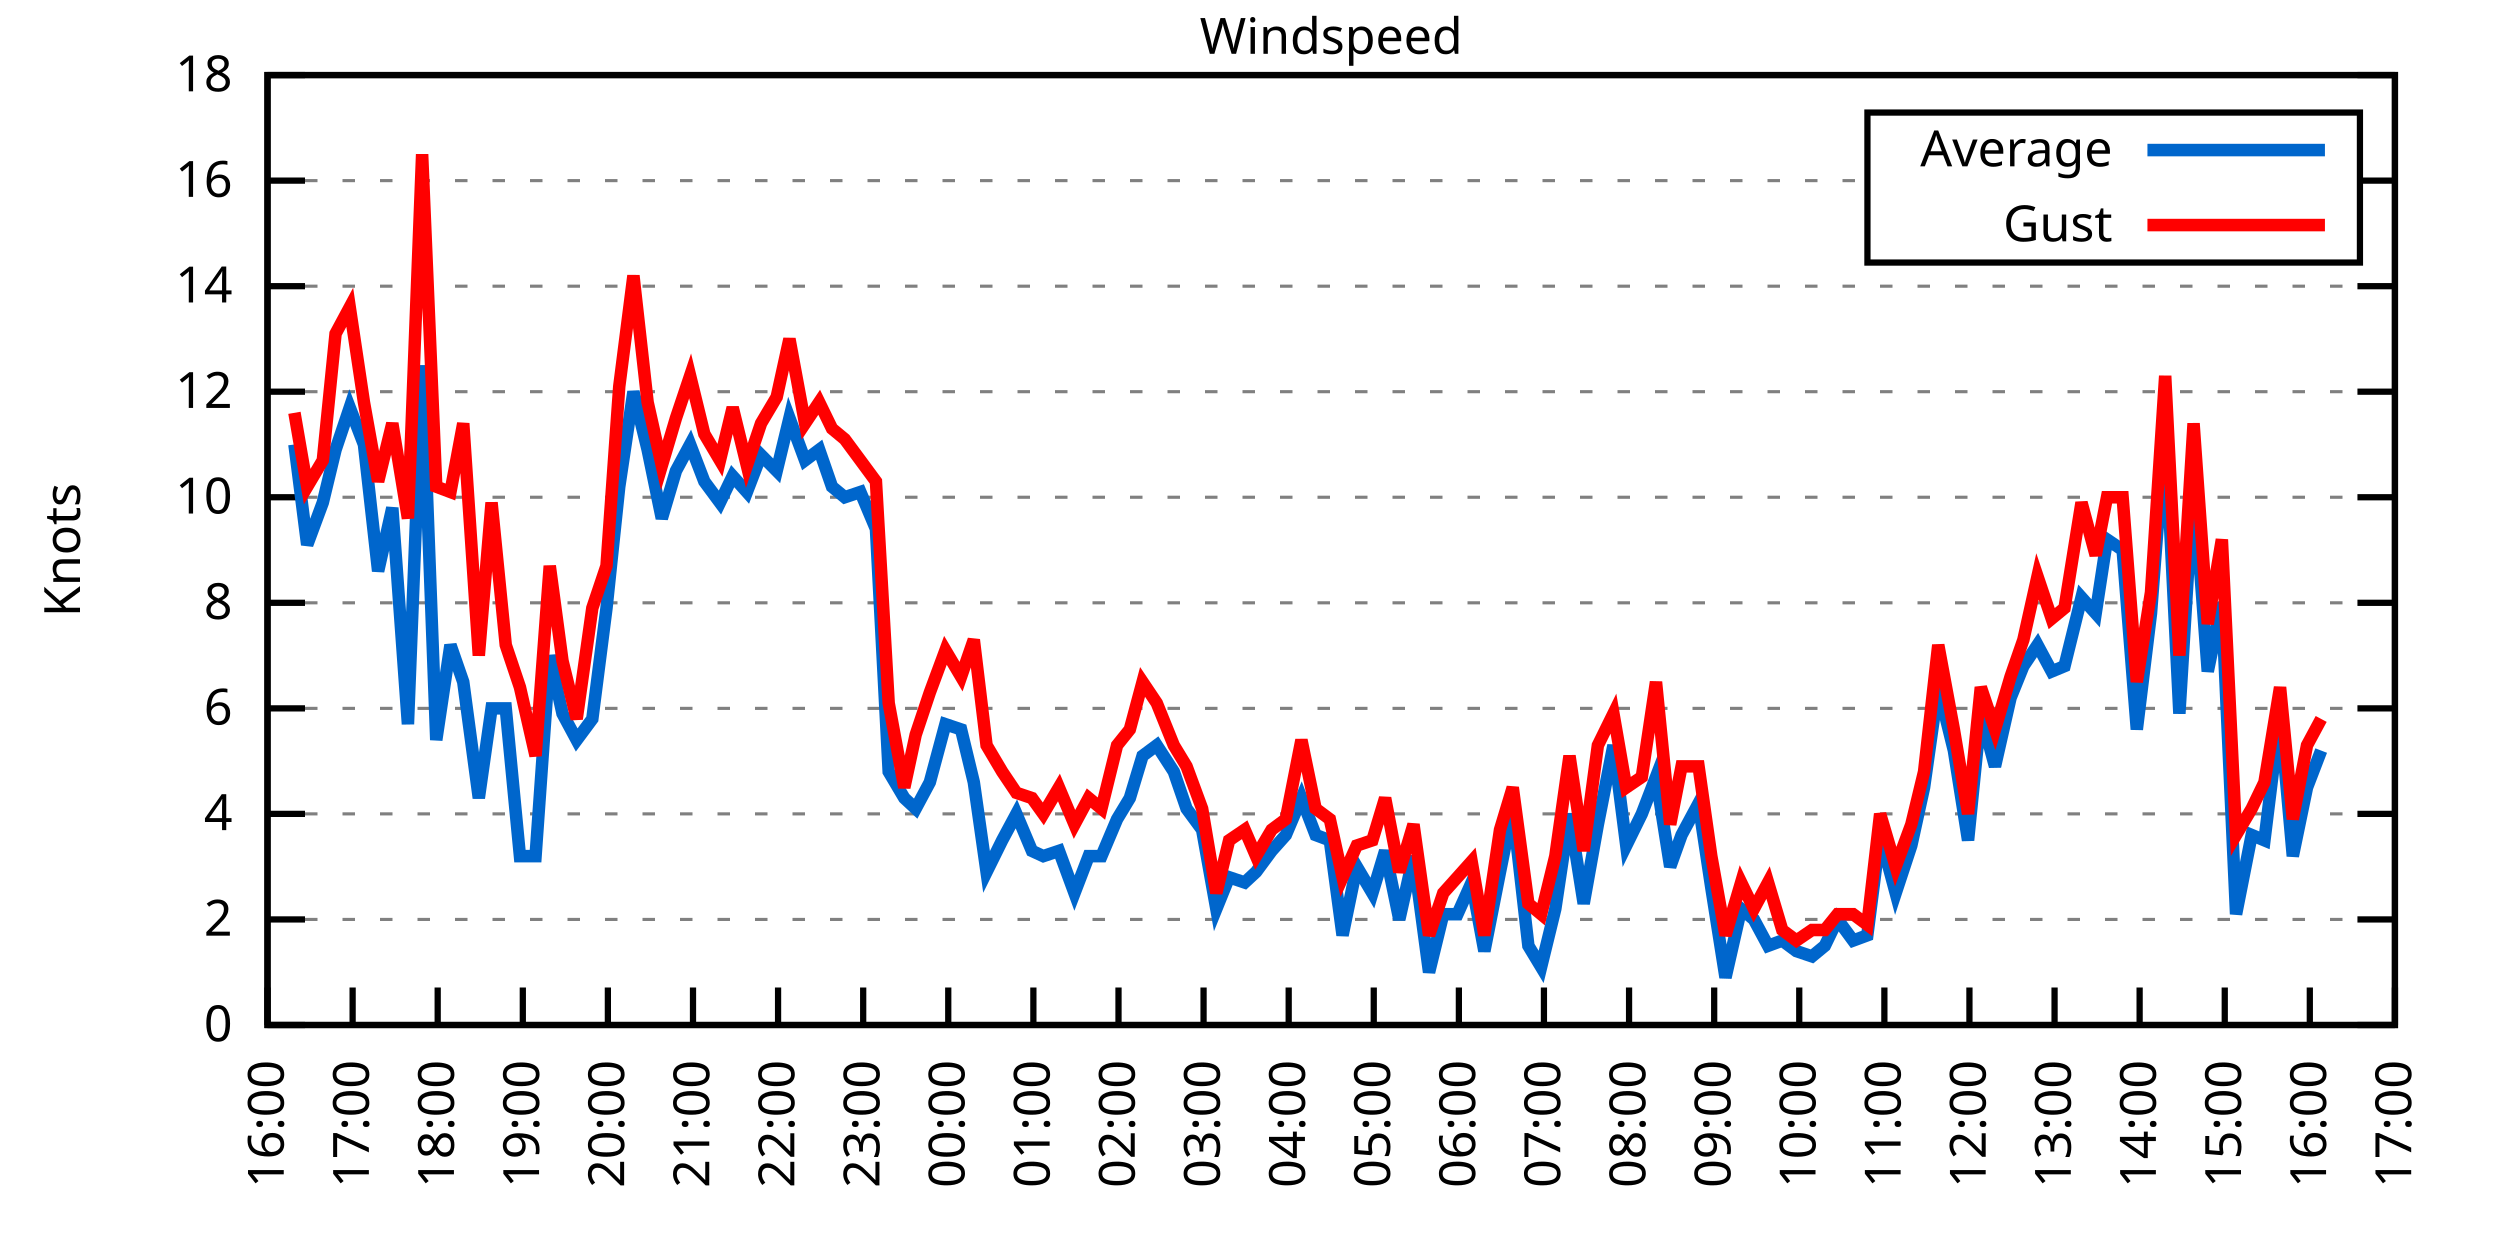
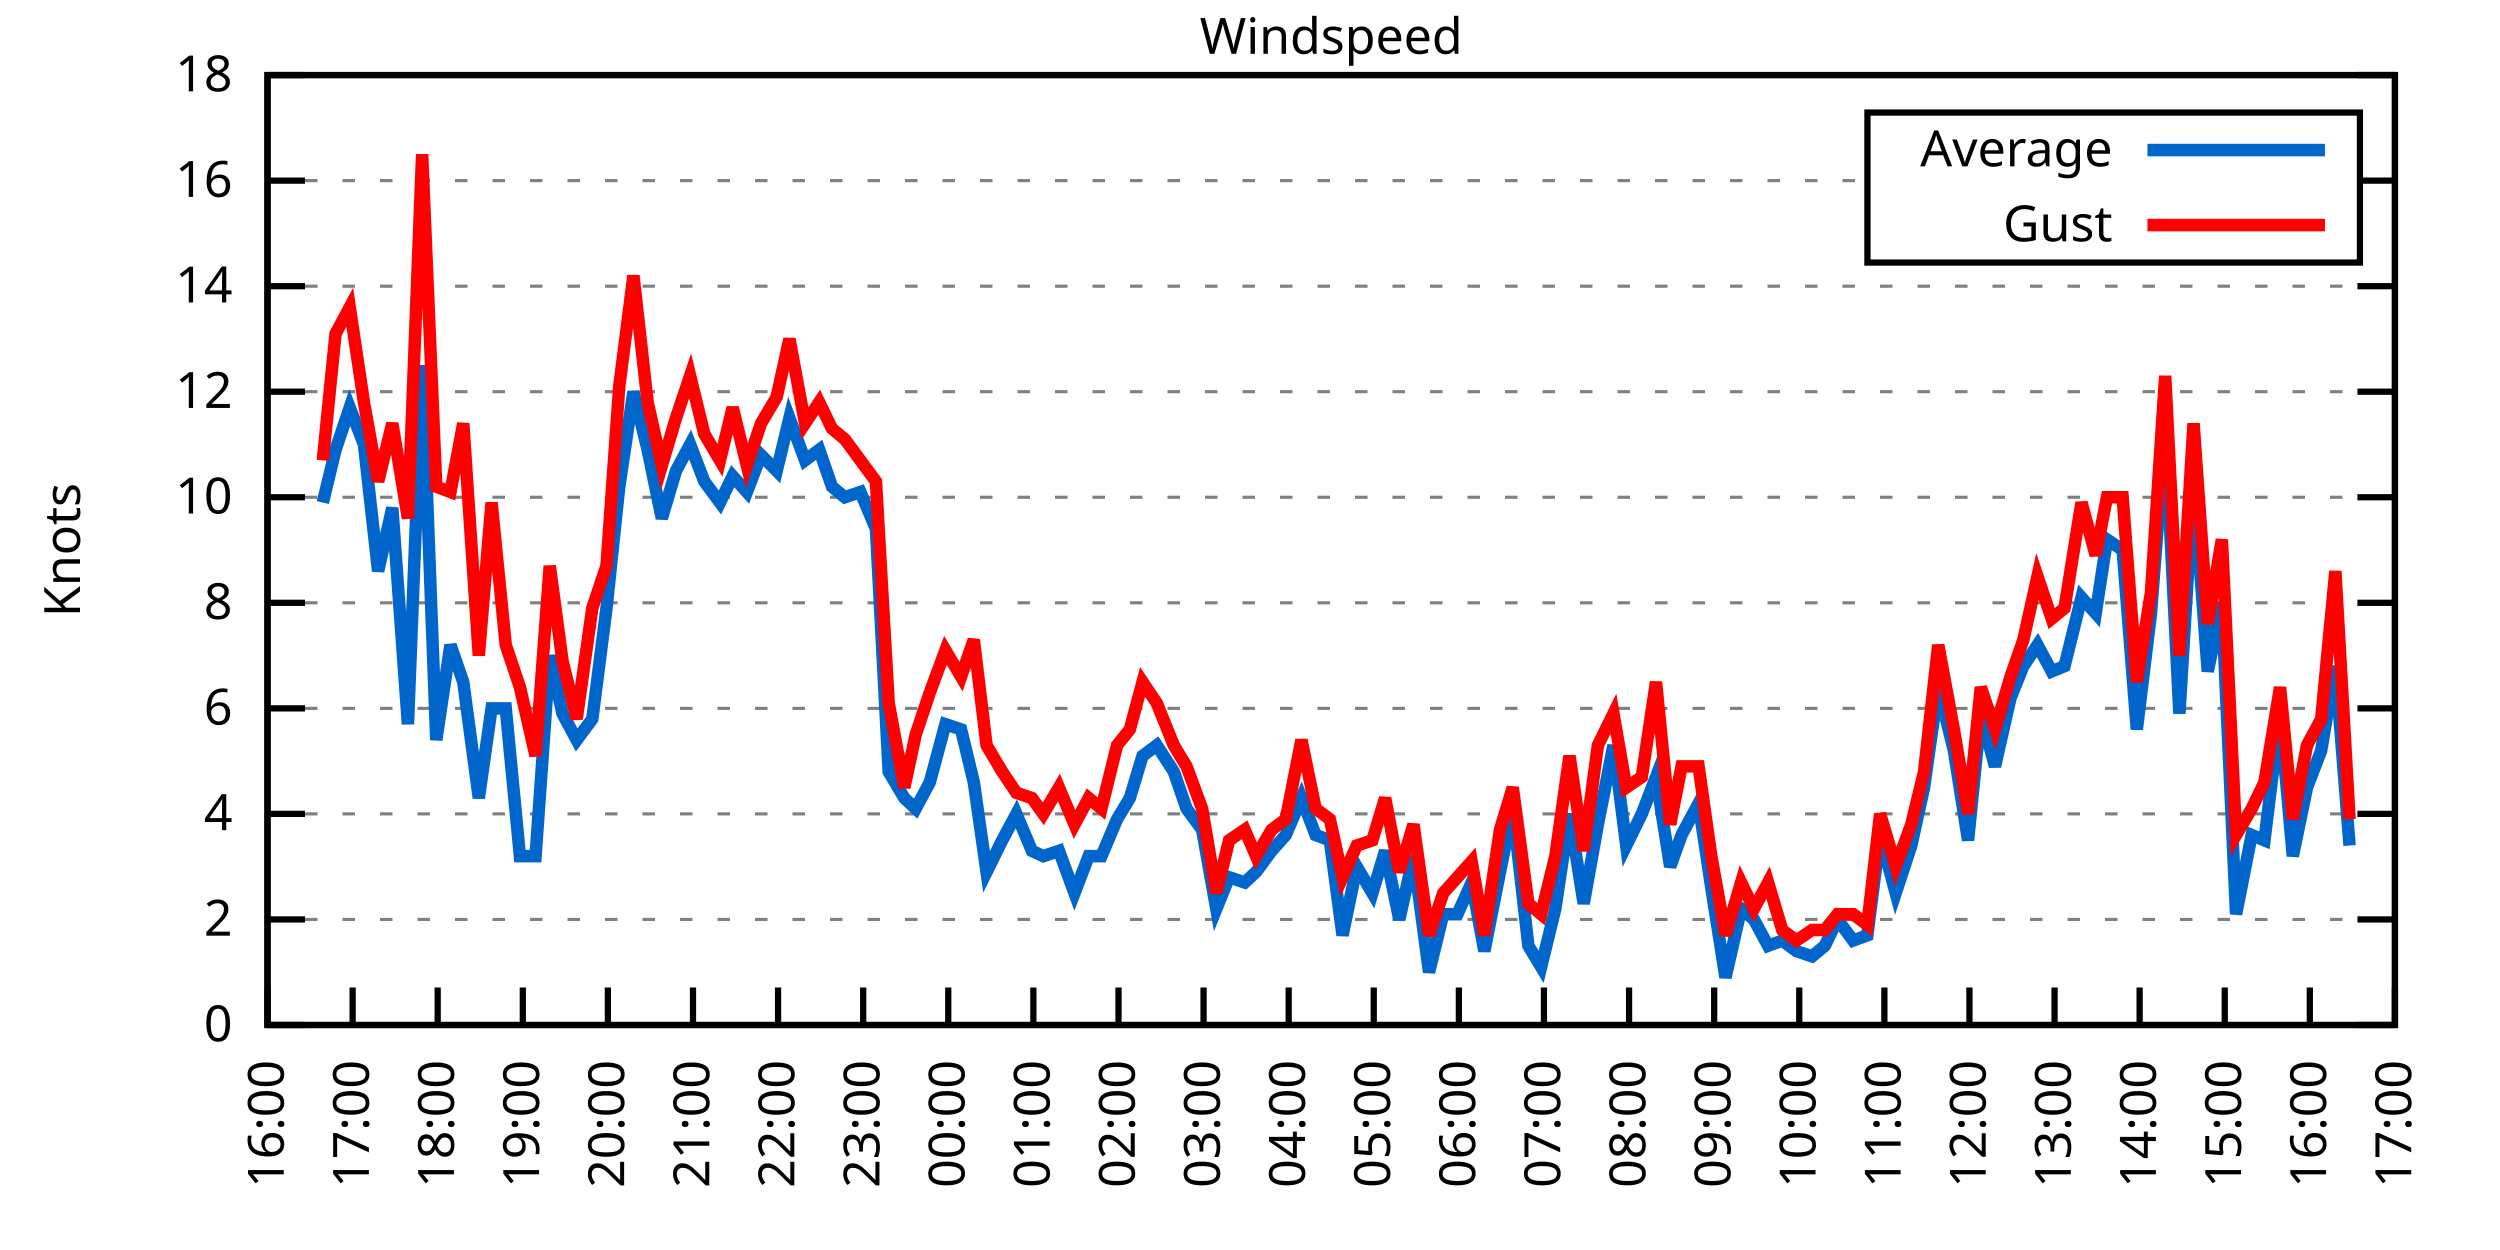
<svg xmlns="http://www.w3.org/2000/svg" xmlns:xlink="http://www.w3.org/1999/xlink" width="400" height="200" viewBox="0 0 400 200">
  <g id="gnuplot_canvas">
    <rect x="0" y="0" width="400" height="200" fill="none" />
    <defs>
      <circle id="gpDot" r="0.5" stroke-width="0.5" stroke="currentColor" />
      <path id="gpPt0" stroke-width="0.333" stroke="currentColor" d="M-1,0 h2 M0,-1 v2" />
      <path id="gpPt1" stroke-width="0.333" stroke="currentColor" d="M-1,-1 L1,1 M1,-1 L-1,1" />
      <path id="gpPt2" stroke-width="0.333" stroke="currentColor" d="M-1,0 L1,0 M0,-1 L0,1 M-1,-1 L1,1 M-1,1 L1,-1" />
      <rect id="gpPt3" stroke-width="0.333" stroke="currentColor" x="-1" y="-1" width="2" height="2" />
      <rect id="gpPt4" stroke-width="0.333" stroke="currentColor" fill="currentColor" x="-1" y="-1" width="2" height="2" />
      <circle id="gpPt5" stroke-width="0.333" stroke="currentColor" cx="0" cy="0" r="1" />
      <use xlink:href="#gpPt5" id="gpPt6" fill="currentColor" stroke="none" />
      <path id="gpPt7" stroke-width="0.333" stroke="currentColor" d="M0,-1.33 L-1.33,0.67 L1.33,0.67 z" />
      <use xlink:href="#gpPt7" id="gpPt8" fill="currentColor" stroke="none" />
      <use xlink:href="#gpPt7" id="gpPt9" stroke="currentColor" transform="rotate(180)" />
      <use xlink:href="#gpPt9" id="gpPt10" fill="currentColor" stroke="none" />
      <use xlink:href="#gpPt3" id="gpPt11" stroke="currentColor" transform="rotate(45)" />
      <use xlink:href="#gpPt11" id="gpPt12" fill="currentColor" stroke="none" />
      <path id="gpPt13" stroke-width="0.333" stroke="currentColor" d="M0,1.330 L1.265,0.411 L0.782,-1.067 L-0.782,-1.076 L-1.265,0.411 z" />
      <use xlink:href="#gpPt13" id="gpPt14" fill="currentColor" stroke="none" />
      <filter id="textbox" filterUnits="objectBoundingBox" x="0" y="0" height="1" width="1">
        <feFlood flood-color="white" flood-opacity="1" result="bgnd" />
        <feComposite in="SourceGraphic" in2="bgnd" operator="atop" />
      </filter>
      <filter id="greybox" filterUnits="objectBoundingBox" x="0" y="0" height="1" width="1">
        <feFlood flood-color="lightgrey" flood-opacity="1" result="grey" />
        <feComposite in="SourceGraphic" in2="grey" operator="atop" />
      </filter>
    </defs>
    <g fill="none" color="white" stroke="currentColor" stroke-width="1.00" stroke-linecap="butt" stroke-linejoin="miter">
</g>
    <g fill="none" color="black" stroke="currentColor" stroke-width="1.00" stroke-linecap="butt" stroke-linejoin="miter">
      <g stroke="none" shape-rendering="crispEdges">
        <polygon fill="rgb(255, 255, 255)" points="42.80,164.00 383.18,164.00 383.18,12.02 42.80,12.02 " />
      </g>
    </g>
    <g fill="none" color="black" stroke="currentColor" stroke-width="1.00" stroke-linecap="butt" stroke-linejoin="miter">
</g>
    <g fill="none" color="black" stroke="black" stroke-width="0.50" stroke-linecap="butt" stroke-linejoin="miter">
</g>
    <g fill="none" color="gray" stroke="currentColor" stroke-width="0.50" stroke-linecap="butt" stroke-linejoin="miter">
      <path stroke="gray" stroke-dasharray="2,4" class="gridline" d="M42.80,164.00 L383.19,164.00  " />
    </g>
    <g fill="none" color="gray" stroke="gray" stroke-width="1.00" stroke-linecap="butt" stroke-linejoin="miter">
</g>
    <g fill="none" color="black" stroke="currentColor" stroke-width="1.00" stroke-linecap="butt" stroke-linejoin="miter">
      <path stroke="black" d="M42.80,164.00 L48.80,164.00 M383.19,164.00 L377.19,164.00  " />
      <g transform="translate(37.20,166.60)" stroke="none" fill="black" font-family="Sans" font-size="8.00" text-anchor="end">
        <text>
          <tspan font-family="Sans"> 0</tspan>
        </text>
      </g>
    </g>
    <g fill="none" color="black" stroke="currentColor" stroke-width="1.00" stroke-linecap="butt" stroke-linejoin="miter">
</g>
    <g fill="none" color="black" stroke="black" stroke-width="0.50" stroke-linecap="butt" stroke-linejoin="miter">
</g>
    <g fill="none" color="gray" stroke="currentColor" stroke-width="0.50" stroke-linecap="butt" stroke-linejoin="miter">
      <path stroke="gray" stroke-dasharray="2,4" class="gridline" d="M42.80,147.11 L383.19,147.11  " />
    </g>
    <g fill="none" color="gray" stroke="gray" stroke-width="1.00" stroke-linecap="butt" stroke-linejoin="miter">
</g>
    <g fill="none" color="black" stroke="currentColor" stroke-width="1.00" stroke-linecap="butt" stroke-linejoin="miter">
      <path stroke="black" d="M42.80,147.11 L48.80,147.11 M383.19,147.11 L377.19,147.11  " />
      <g transform="translate(37.20,149.71)" stroke="none" fill="black" font-family="Sans" font-size="8.00" text-anchor="end">
        <text>
          <tspan font-family="Sans"> 2</tspan>
        </text>
      </g>
    </g>
    <g fill="none" color="black" stroke="currentColor" stroke-width="1.00" stroke-linecap="butt" stroke-linejoin="miter">
</g>
    <g fill="none" color="black" stroke="black" stroke-width="0.50" stroke-linecap="butt" stroke-linejoin="miter">
</g>
    <g fill="none" color="gray" stroke="currentColor" stroke-width="0.50" stroke-linecap="butt" stroke-linejoin="miter">
      <path stroke="gray" stroke-dasharray="2,4" class="gridline" d="M42.80,130.22 L383.19,130.22  " />
    </g>
    <g fill="none" color="gray" stroke="gray" stroke-width="1.00" stroke-linecap="butt" stroke-linejoin="miter">
</g>
    <g fill="none" color="black" stroke="currentColor" stroke-width="1.00" stroke-linecap="butt" stroke-linejoin="miter">
      <path stroke="black" d="M42.80,130.22 L48.80,130.22 M383.19,130.22 L377.19,130.22  " />
      <g transform="translate(37.20,132.82)" stroke="none" fill="black" font-family="Sans" font-size="8.00" text-anchor="end">
        <text>
          <tspan font-family="Sans"> 4</tspan>
        </text>
      </g>
    </g>
    <g fill="none" color="black" stroke="currentColor" stroke-width="1.00" stroke-linecap="butt" stroke-linejoin="miter">
</g>
    <g fill="none" color="black" stroke="black" stroke-width="0.50" stroke-linecap="butt" stroke-linejoin="miter">
</g>
    <g fill="none" color="gray" stroke="currentColor" stroke-width="0.50" stroke-linecap="butt" stroke-linejoin="miter">
      <path stroke="gray" stroke-dasharray="2,4" class="gridline" d="M42.80,113.34 L383.19,113.34  " />
    </g>
    <g fill="none" color="gray" stroke="gray" stroke-width="1.00" stroke-linecap="butt" stroke-linejoin="miter">
</g>
    <g fill="none" color="black" stroke="currentColor" stroke-width="1.00" stroke-linecap="butt" stroke-linejoin="miter">
      <path stroke="black" d="M42.80,113.34 L48.80,113.34 M383.19,113.34 L377.19,113.34  " />
      <g transform="translate(37.20,115.94)" stroke="none" fill="black" font-family="Sans" font-size="8.00" text-anchor="end">
        <text>
          <tspan font-family="Sans"> 6</tspan>
        </text>
      </g>
    </g>
    <g fill="none" color="black" stroke="currentColor" stroke-width="1.00" stroke-linecap="butt" stroke-linejoin="miter">
</g>
    <g fill="none" color="black" stroke="black" stroke-width="0.50" stroke-linecap="butt" stroke-linejoin="miter">
</g>
    <g fill="none" color="gray" stroke="currentColor" stroke-width="0.50" stroke-linecap="butt" stroke-linejoin="miter">
      <path stroke="gray" stroke-dasharray="2,4" class="gridline" d="M42.80,96.45 L383.19,96.45  " />
    </g>
    <g fill="none" color="gray" stroke="gray" stroke-width="1.00" stroke-linecap="butt" stroke-linejoin="miter">
</g>
    <g fill="none" color="black" stroke="currentColor" stroke-width="1.00" stroke-linecap="butt" stroke-linejoin="miter">
      <path stroke="black" d="M42.80,96.45 L48.80,96.45 M383.19,96.45 L377.19,96.45  " />
      <g transform="translate(37.20,99.05)" stroke="none" fill="black" font-family="Sans" font-size="8.00" text-anchor="end">
        <text>
          <tspan font-family="Sans"> 8</tspan>
        </text>
      </g>
    </g>
    <g fill="none" color="black" stroke="currentColor" stroke-width="1.00" stroke-linecap="butt" stroke-linejoin="miter">
</g>
    <g fill="none" color="black" stroke="black" stroke-width="0.50" stroke-linecap="butt" stroke-linejoin="miter">
</g>
    <g fill="none" color="gray" stroke="currentColor" stroke-width="0.50" stroke-linecap="butt" stroke-linejoin="miter">
      <path stroke="gray" stroke-dasharray="2,4" class="gridline" d="M42.80,79.56 L383.19,79.56  " />
    </g>
    <g fill="none" color="gray" stroke="gray" stroke-width="1.00" stroke-linecap="butt" stroke-linejoin="miter">
</g>
    <g fill="none" color="black" stroke="currentColor" stroke-width="1.00" stroke-linecap="butt" stroke-linejoin="miter">
      <path stroke="black" d="M42.80,79.56 L48.80,79.56 M383.19,79.56 L377.19,79.56  " />
      <g transform="translate(37.20,82.16)" stroke="none" fill="black" font-family="Sans" font-size="8.00" text-anchor="end">
        <text>
          <tspan font-family="Sans"> 10</tspan>
        </text>
      </g>
    </g>
    <g fill="none" color="black" stroke="currentColor" stroke-width="1.00" stroke-linecap="butt" stroke-linejoin="miter">
</g>
    <g fill="none" color="black" stroke="black" stroke-width="0.50" stroke-linecap="butt" stroke-linejoin="miter">
</g>
    <g fill="none" color="gray" stroke="currentColor" stroke-width="0.50" stroke-linecap="butt" stroke-linejoin="miter">
      <path stroke="gray" stroke-dasharray="2,4" class="gridline" d="M42.80,62.67 L383.19,62.67  " />
    </g>
    <g fill="none" color="gray" stroke="gray" stroke-width="1.00" stroke-linecap="butt" stroke-linejoin="miter">
</g>
    <g fill="none" color="black" stroke="currentColor" stroke-width="1.00" stroke-linecap="butt" stroke-linejoin="miter">
      <path stroke="black" d="M42.80,62.67 L48.80,62.67 M383.19,62.67 L377.19,62.67  " />
      <g transform="translate(37.20,65.27)" stroke="none" fill="black" font-family="Sans" font-size="8.00" text-anchor="end">
        <text>
          <tspan font-family="Sans"> 12</tspan>
        </text>
      </g>
    </g>
    <g fill="none" color="black" stroke="currentColor" stroke-width="1.00" stroke-linecap="butt" stroke-linejoin="miter">
</g>
    <g fill="none" color="black" stroke="black" stroke-width="0.50" stroke-linecap="butt" stroke-linejoin="miter">
</g>
    <g fill="none" color="gray" stroke="currentColor" stroke-width="0.50" stroke-linecap="butt" stroke-linejoin="miter">
      <path stroke="gray" stroke-dasharray="2,4" class="gridline" d="M42.80,45.79 L383.19,45.79  " />
    </g>
    <g fill="none" color="gray" stroke="gray" stroke-width="1.00" stroke-linecap="butt" stroke-linejoin="miter">
</g>
    <g fill="none" color="black" stroke="currentColor" stroke-width="1.00" stroke-linecap="butt" stroke-linejoin="miter">
      <path stroke="black" d="M42.80,45.79 L48.80,45.79 M383.19,45.79 L377.19,45.79  " />
      <g transform="translate(37.20,48.39)" stroke="none" fill="black" font-family="Sans" font-size="8.00" text-anchor="end">
        <text>
          <tspan font-family="Sans"> 14</tspan>
        </text>
      </g>
    </g>
    <g fill="none" color="black" stroke="currentColor" stroke-width="1.00" stroke-linecap="butt" stroke-linejoin="miter">
</g>
    <g fill="none" color="black" stroke="black" stroke-width="0.50" stroke-linecap="butt" stroke-linejoin="miter">
</g>
    <g fill="none" color="gray" stroke="currentColor" stroke-width="0.50" stroke-linecap="butt" stroke-linejoin="miter">
      <path stroke="gray" stroke-dasharray="2,4" class="gridline" d="M42.80,28.90 L298.79,28.90 M377.59,28.90 L383.19,28.90  " />
    </g>
    <g fill="none" color="gray" stroke="gray" stroke-width="1.00" stroke-linecap="butt" stroke-linejoin="miter">
</g>
    <g fill="none" color="black" stroke="currentColor" stroke-width="1.00" stroke-linecap="butt" stroke-linejoin="miter">
      <path stroke="black" d="M42.80,28.90 L48.80,28.90 M383.19,28.90 L377.19,28.90  " />
      <g transform="translate(37.20,31.50)" stroke="none" fill="black" font-family="Sans" font-size="8.00" text-anchor="end">
        <text>
          <tspan font-family="Sans"> 16</tspan>
        </text>
      </g>
    </g>
    <g fill="none" color="black" stroke="currentColor" stroke-width="1.00" stroke-linecap="butt" stroke-linejoin="miter">
</g>
    <g fill="none" color="black" stroke="black" stroke-width="0.50" stroke-linecap="butt" stroke-linejoin="miter">
</g>
    <g fill="none" color="gray" stroke="currentColor" stroke-width="0.50" stroke-linecap="butt" stroke-linejoin="miter">
      <path stroke="gray" stroke-dasharray="2,4" class="gridline" d="M42.80,12.01 L383.19,12.01  " />
    </g>
    <g fill="none" color="gray" stroke="gray" stroke-width="1.00" stroke-linecap="butt" stroke-linejoin="miter">
</g>
    <g fill="none" color="black" stroke="currentColor" stroke-width="1.00" stroke-linecap="butt" stroke-linejoin="miter">
      <path stroke="black" d="M42.80,12.01 L48.80,12.01 M383.19,12.01 L377.19,12.01  " />
      <g transform="translate(37.20,14.61)" stroke="none" fill="black" font-family="Sans" font-size="8.00" text-anchor="end">
        <text>
          <tspan font-family="Sans"> 18</tspan>
        </text>
      </g>
    </g>
    <g fill="none" color="black" stroke="currentColor" stroke-width="1.00" stroke-linecap="butt" stroke-linejoin="miter">
      <path stroke="black" d="M42.80,164.00 L42.80,158.00  " />
      <g transform="translate(45.40,169.60) rotate(270.00)" stroke="none" fill="black" font-family="Sans" font-size="8.00" text-anchor="end">
        <text>
          <tspan font-family="Sans">16:00</tspan>
        </text>
      </g>
    </g>
    <g fill="none" color="black" stroke="currentColor" stroke-width="1.00" stroke-linecap="butt" stroke-linejoin="miter">
      <path stroke="black" d="M56.42,164.00 L56.42,158.00  " />
      <g transform="translate(59.02,169.60) rotate(270.00)" stroke="none" fill="black" font-family="Sans" font-size="8.00" text-anchor="end">
        <text>
          <tspan font-family="Sans">17:00</tspan>
        </text>
      </g>
    </g>
    <g fill="none" color="black" stroke="currentColor" stroke-width="1.00" stroke-linecap="butt" stroke-linejoin="miter">
      <path stroke="black" d="M70.03,164.00 L70.03,158.00  " />
      <g transform="translate(72.63,169.60) rotate(270.00)" stroke="none" fill="black" font-family="Sans" font-size="8.00" text-anchor="end">
        <text>
          <tspan font-family="Sans">18:00</tspan>
        </text>
      </g>
    </g>
    <g fill="none" color="black" stroke="currentColor" stroke-width="1.00" stroke-linecap="butt" stroke-linejoin="miter">
      <path stroke="black" d="M83.65,164.00 L83.65,158.00  " />
      <g transform="translate(86.25,169.60) rotate(270.00)" stroke="none" fill="black" font-family="Sans" font-size="8.00" text-anchor="end">
        <text>
          <tspan font-family="Sans">19:00</tspan>
        </text>
      </g>
    </g>
    <g fill="none" color="black" stroke="currentColor" stroke-width="1.00" stroke-linecap="butt" stroke-linejoin="miter">
      <path stroke="black" d="M97.26,164.00 L97.26,158.00  " />
      <g transform="translate(99.86,169.60) rotate(270.00)" stroke="none" fill="black" font-family="Sans" font-size="8.00" text-anchor="end">
        <text>
          <tspan font-family="Sans">20:00</tspan>
        </text>
      </g>
    </g>
    <g fill="none" color="black" stroke="currentColor" stroke-width="1.00" stroke-linecap="butt" stroke-linejoin="miter">
      <path stroke="black" d="M110.88,164.00 L110.88,158.00  " />
      <g transform="translate(113.48,169.60) rotate(270.00)" stroke="none" fill="black" font-family="Sans" font-size="8.00" text-anchor="end">
        <text>
          <tspan font-family="Sans">21:00</tspan>
        </text>
      </g>
    </g>
    <g fill="none" color="black" stroke="currentColor" stroke-width="1.00" stroke-linecap="butt" stroke-linejoin="miter">
      <path stroke="black" d="M124.49,164.00 L124.49,158.00  " />
      <g transform="translate(127.09,169.60) rotate(270.00)" stroke="none" fill="black" font-family="Sans" font-size="8.00" text-anchor="end">
        <text>
          <tspan font-family="Sans">22:00</tspan>
        </text>
      </g>
    </g>
    <g fill="none" color="black" stroke="currentColor" stroke-width="1.00" stroke-linecap="butt" stroke-linejoin="miter">
      <path stroke="black" d="M138.11,164.00 L138.11,158.00  " />
      <g transform="translate(140.71,169.60) rotate(270.00)" stroke="none" fill="black" font-family="Sans" font-size="8.00" text-anchor="end">
        <text>
          <tspan font-family="Sans">23:00</tspan>
        </text>
      </g>
    </g>
    <g fill="none" color="black" stroke="currentColor" stroke-width="1.00" stroke-linecap="butt" stroke-linejoin="miter">
      <path stroke="black" d="M151.72,164.00 L151.72,158.00  " />
      <g transform="translate(154.32,169.60) rotate(270.00)" stroke="none" fill="black" font-family="Sans" font-size="8.00" text-anchor="end">
        <text>
          <tspan font-family="Sans">00:00</tspan>
        </text>
      </g>
    </g>
    <g fill="none" color="black" stroke="currentColor" stroke-width="1.00" stroke-linecap="butt" stroke-linejoin="miter">
      <path stroke="black" d="M165.34,164.00 L165.34,158.00  " />
      <g transform="translate(167.94,169.60) rotate(270.00)" stroke="none" fill="black" font-family="Sans" font-size="8.00" text-anchor="end">
        <text>
          <tspan font-family="Sans">01:00</tspan>
        </text>
      </g>
    </g>
    <g fill="none" color="black" stroke="currentColor" stroke-width="1.00" stroke-linecap="butt" stroke-linejoin="miter">
      <path stroke="black" d="M178.96,164.00 L178.96,158.00  " />
      <g transform="translate(181.56,169.60) rotate(270.00)" stroke="none" fill="black" font-family="Sans" font-size="8.00" text-anchor="end">
        <text>
          <tspan font-family="Sans">02:00</tspan>
        </text>
      </g>
    </g>
    <g fill="none" color="black" stroke="currentColor" stroke-width="1.00" stroke-linecap="butt" stroke-linejoin="miter">
      <path stroke="black" d="M192.57,164.00 L192.57,158.00  " />
      <g transform="translate(195.17,169.60) rotate(270.00)" stroke="none" fill="black" font-family="Sans" font-size="8.00" text-anchor="end">
        <text>
          <tspan font-family="Sans">03:00</tspan>
        </text>
      </g>
    </g>
    <g fill="none" color="black" stroke="currentColor" stroke-width="1.00" stroke-linecap="butt" stroke-linejoin="miter">
      <path stroke="black" d="M206.19,164.00 L206.19,158.00  " />
      <g transform="translate(208.79,169.60) rotate(270.00)" stroke="none" fill="black" font-family="Sans" font-size="8.00" text-anchor="end">
        <text>
          <tspan font-family="Sans">04:00</tspan>
        </text>
      </g>
    </g>
    <g fill="none" color="black" stroke="currentColor" stroke-width="1.00" stroke-linecap="butt" stroke-linejoin="miter">
      <path stroke="black" d="M219.80,164.00 L219.80,158.00  " />
      <g transform="translate(222.40,169.60) rotate(270.00)" stroke="none" fill="black" font-family="Sans" font-size="8.00" text-anchor="end">
        <text>
          <tspan font-family="Sans">05:00</tspan>
        </text>
      </g>
    </g>
    <g fill="none" color="black" stroke="currentColor" stroke-width="1.00" stroke-linecap="butt" stroke-linejoin="miter">
      <path stroke="black" d="M233.42,164.00 L233.42,158.00  " />
      <g transform="translate(236.02,169.60) rotate(270.00)" stroke="none" fill="black" font-family="Sans" font-size="8.00" text-anchor="end">
        <text>
          <tspan font-family="Sans">06:00</tspan>
        </text>
      </g>
    </g>
    <g fill="none" color="black" stroke="currentColor" stroke-width="1.00" stroke-linecap="butt" stroke-linejoin="miter">
      <path stroke="black" d="M247.03,164.00 L247.03,158.00  " />
      <g transform="translate(249.63,169.60) rotate(270.00)" stroke="none" fill="black" font-family="Sans" font-size="8.00" text-anchor="end">
        <text>
          <tspan font-family="Sans">07:00</tspan>
        </text>
      </g>
    </g>
    <g fill="none" color="black" stroke="currentColor" stroke-width="1.00" stroke-linecap="butt" stroke-linejoin="miter">
      <path stroke="black" d="M260.65,164.00 L260.65,158.00  " />
      <g transform="translate(263.25,169.60) rotate(270.00)" stroke="none" fill="black" font-family="Sans" font-size="8.00" text-anchor="end">
        <text>
          <tspan font-family="Sans">08:00</tspan>
        </text>
      </g>
    </g>
    <g fill="none" color="black" stroke="currentColor" stroke-width="1.00" stroke-linecap="butt" stroke-linejoin="miter">
      <path stroke="black" d="M274.27,164.00 L274.27,158.00  " />
      <g transform="translate(276.87,169.60) rotate(270.00)" stroke="none" fill="black" font-family="Sans" font-size="8.00" text-anchor="end">
        <text>
          <tspan font-family="Sans">09:00</tspan>
        </text>
      </g>
    </g>
    <g fill="none" color="black" stroke="currentColor" stroke-width="1.00" stroke-linecap="butt" stroke-linejoin="miter">
      <path stroke="black" d="M287.88,164.00 L287.88,158.00  " />
      <g transform="translate(290.48,169.60) rotate(270.00)" stroke="none" fill="black" font-family="Sans" font-size="8.00" text-anchor="end">
        <text>
          <tspan font-family="Sans">10:00</tspan>
        </text>
      </g>
    </g>
    <g fill="none" color="black" stroke="currentColor" stroke-width="1.00" stroke-linecap="butt" stroke-linejoin="miter">
      <path stroke="black" d="M301.50,164.00 L301.50,158.00  " />
      <g transform="translate(304.10,169.60) rotate(270.00)" stroke="none" fill="black" font-family="Sans" font-size="8.00" text-anchor="end">
        <text>
          <tspan font-family="Sans">11:00</tspan>
        </text>
      </g>
    </g>
    <g fill="none" color="black" stroke="currentColor" stroke-width="1.00" stroke-linecap="butt" stroke-linejoin="miter">
      <path stroke="black" d="M315.11,164.00 L315.11,158.00  " />
      <g transform="translate(317.71,169.60) rotate(270.00)" stroke="none" fill="black" font-family="Sans" font-size="8.00" text-anchor="end">
        <text>
          <tspan font-family="Sans">12:00</tspan>
        </text>
      </g>
    </g>
    <g fill="none" color="black" stroke="currentColor" stroke-width="1.00" stroke-linecap="butt" stroke-linejoin="miter">
      <path stroke="black" d="M328.73,164.00 L328.73,158.00  " />
      <g transform="translate(331.33,169.60) rotate(270.00)" stroke="none" fill="black" font-family="Sans" font-size="8.00" text-anchor="end">
        <text>
          <tspan font-family="Sans">13:00</tspan>
        </text>
      </g>
    </g>
    <g fill="none" color="black" stroke="currentColor" stroke-width="1.00" stroke-linecap="butt" stroke-linejoin="miter">
      <path stroke="black" d="M342.34,164.00 L342.34,158.00  " />
      <g transform="translate(344.94,169.60) rotate(270.00)" stroke="none" fill="black" font-family="Sans" font-size="8.00" text-anchor="end">
        <text>
          <tspan font-family="Sans">14:00</tspan>
        </text>
      </g>
    </g>
    <g fill="none" color="black" stroke="currentColor" stroke-width="1.00" stroke-linecap="butt" stroke-linejoin="miter">
      <path stroke="black" d="M355.96,164.00 L355.96,158.00  " />
      <g transform="translate(358.56,169.60) rotate(270.00)" stroke="none" fill="black" font-family="Sans" font-size="8.00" text-anchor="end">
        <text>
          <tspan font-family="Sans">15:00</tspan>
        </text>
      </g>
    </g>
    <g fill="none" color="black" stroke="currentColor" stroke-width="1.00" stroke-linecap="butt" stroke-linejoin="miter">
      <path stroke="black" d="M369.57,164.00 L369.57,158.00  " />
      <g transform="translate(372.17,169.60) rotate(270.00)" stroke="none" fill="black" font-family="Sans" font-size="8.00" text-anchor="end">
        <text>
          <tspan font-family="Sans">16:00</tspan>
        </text>
      </g>
    </g>
    <g fill="none" color="black" stroke="currentColor" stroke-width="1.00" stroke-linecap="butt" stroke-linejoin="miter">
      <path stroke="black" d="M383.19,164.00 L383.19,158.00  " />
      <g transform="translate(385.79,169.60) rotate(270.00)" stroke="none" fill="black" font-family="Sans" font-size="8.00" text-anchor="end">
        <text>
          <tspan font-family="Sans">17:00</tspan>
        </text>
      </g>
    </g>
    <g fill="none" color="black" stroke="currentColor" stroke-width="1.00" stroke-linecap="butt" stroke-linejoin="miter">
</g>
    <g fill="none" color="black" stroke="currentColor" stroke-width="1.00" stroke-linecap="butt" stroke-linejoin="miter">
      <path stroke="black" d="M42.80,12.01 L42.80,164.00 L383.19,164.00 L383.19,12.01 L42.80,12.01 Z  " />
    </g>
    <g fill="none" color="black" stroke="currentColor" stroke-width="1.00" stroke-linecap="butt" stroke-linejoin="miter">
</g>
    <g fill="none" color="black" stroke="currentColor" stroke-width="1.00" stroke-linecap="butt" stroke-linejoin="miter">
      <path stroke="black" d="M298.79,42.01 L298.79,18.01 L377.59,18.01 L377.59,42.01 L298.79,42.01 Z  " />
    </g>
    <g id="Windspeed_plot_1">
      <g fill="none" color="white" stroke="black" stroke-width="2.00" stroke-linecap="butt" stroke-linejoin="miter">
</g>
      <g fill="none" color="black" stroke="currentColor" stroke-width="2.00" stroke-linecap="butt" stroke-linejoin="miter">
        <g transform="translate(337.99,26.61)" stroke="none" fill="black" font-family="Sans" font-size="8.00" text-anchor="end">
          <text>
            <tspan font-family="Sans">Average</tspan>
          </text>
        </g>
      </g>
      <g fill="none" color="black" stroke="currentColor" stroke-width="2.00" stroke-linecap="butt" stroke-linejoin="miter">
-         <path stroke="rgb(  0, 102, 204)" d="M343.59,24.01 L371.99,24.01 M47.11,71.12 L49.15,87.16 L51.65,80.41 L53.69,71.96 L55.96,65.21 L58.23,71.12   L60.50,91.38 L62.77,81.25 L65.27,115.87 L67.54,58.45 L69.80,118.40 L72.07,103.20 L74.12,109.11 L76.61,127.69   L78.65,113.34 L80.92,113.34 L83.19,136.98 L85.69,136.98 L87.96,104.89 L90.00,114.18 L92.27,118.40 L94.77,115.03   L97.04,97.29 L99.08,77.87 L101.35,62.67 L103.62,71.96 L105.89,82.94 L108.15,75.34 L110.42,71.12 L112.69,77.03   L115.19,80.41 L117.23,76.18 L119.50,78.72 L121.77,72.81 L124.27,75.34 L126.31,66.90 L128.81,73.65 L131.07,71.96   L133.12,77.87 L135.16,79.56 L137.66,78.72 L140.15,84.63 L142.19,123.47 L144.69,127.69 L146.51,129.38 L148.77,125.16   L151.27,115.87 L153.77,116.71 L155.81,125.16 L157.85,139.51 L160.35,134.45 L162.62,130.22 L165.11,136.14 L166.93,136.98   L169.43,136.14 L171.92,142.89 L174.19,136.98 L176.23,136.98 L178.73,131.07 L180.77,127.69 L182.81,120.94 L185.08,119.25   L187.81,123.47 L189.85,129.38 L192.34,132.76 L194.61,145.42 L196.66,140.36 L199.15,141.20 L200.97,139.51 L203.46,136.14   L205.73,133.60 L208.23,127.69 L210.50,133.60 L212.77,134.45 L214.81,149.65 L217.08,138.67 L219.58,142.89 L221.62,136.14   L223.89,147.11 L226.16,136.98 L228.65,155.56 L230.92,146.27 L233.19,146.27 L235.46,141.20 L237.50,152.18 L240.00,139.51   L242.04,129.38 L244.54,151.33 L246.58,154.71 L248.85,145.42 L251.12,130.22 L253.39,144.58 L255.66,131.91 L258.15,119.25   L260.20,135.29 L262.69,130.22 L264.96,124.31 L267.23,138.67 L269.05,133.60 L271.77,128.54 L273.81,142.05 L276.08,156.40   L278.58,145.42 L280.62,147.11 L282.89,151.33 L285.16,150.49 L287.43,152.18 L289.92,153.02 L291.97,151.33 L294.01,147.11   L296.50,150.49 L298.77,149.65 L300.82,133.60 L303.31,142.89 L305.81,135.29 L307.85,126.00 L310.12,109.96 L312.62,120.09   L314.89,134.45 L316.93,114.18 L319.20,122.62 L321.69,111.65 L323.74,106.58 L326.00,103.20 L328.27,107.43 L330.32,106.58   L333.04,95.60 L335.31,98.14 L337.12,86.32 L339.62,88.00 L341.89,116.71 L344.16,98.14 L346.43,68.58 L348.70,114.18   L350.97,77.03 L353.24,107.43 L355.50,96.45 L357.77,146.27 L360.27,133.60 L362.31,134.45 L364.81,114.18 L366.85,136.98   L369.12,126.00 L371.39,120.09  " />
+         <path stroke="rgb(  0, 102, 204)" d="M343.59,24.01 L371.99,24.01 M51.65,80.41 L53.69,71.96 L55.96,65.21 L58.23,71.12 L60.50,91.38 L62.77,81.25   L65.27,115.87 L67.54,58.45 L69.80,118.40 L72.07,103.20 L74.12,109.11 L76.61,127.69 L78.65,113.34 L80.92,113.34   L83.19,136.98 L85.69,136.98 L87.96,104.89 L90.00,114.18 L92.27,118.40 L94.77,115.03 L97.04,97.29 L99.08,77.87   L101.35,62.67 L103.62,71.96 L105.89,82.94 L108.15,75.34 L110.42,71.12 L112.69,77.03 L115.19,80.41 L117.23,76.18   L119.50,78.72 L121.77,72.81 L124.27,75.34 L126.31,66.90 L128.81,73.65 L131.07,71.96 L133.12,77.87 L135.16,79.56   L137.66,78.72 L140.15,84.63 L142.19,123.47 L144.69,127.69 L146.51,129.38 L148.77,125.16 L151.27,115.87 L153.77,116.71   L155.81,125.16 L157.85,139.51 L160.35,134.45 L162.62,130.22 L165.11,136.14 L166.93,136.98 L169.43,136.14 L171.92,142.89   L174.19,136.98 L176.23,136.98 L178.73,131.07 L180.77,127.69 L182.81,120.94 L185.08,119.25 L187.81,123.47 L189.85,129.38   L192.34,132.76 L194.61,145.42 L196.66,140.36 L199.15,141.20 L200.97,139.51 L203.46,136.14 L205.73,133.60 L208.23,127.69   L210.50,133.60 L212.77,134.45 L214.81,149.65 L217.08,138.67 L219.58,142.89 L221.62,136.14 L223.89,147.11 L226.16,136.98   L228.65,155.56 L230.92,146.27 L233.19,146.27 L235.46,141.20 L237.50,152.18 L240.00,139.51 L242.04,129.38 L244.54,151.33   L246.58,154.71 L248.85,145.42 L251.12,130.22 L253.39,144.58 L255.66,131.91 L258.15,119.25 L260.20,135.29 L262.69,130.22   L264.96,124.31 L267.23,138.67 L269.05,133.60 L271.77,128.54 L273.81,142.05 L276.08,156.40 L278.58,145.42 L280.62,147.11   L282.89,151.33 L285.16,150.49 L287.43,152.18 L289.92,153.02 L291.97,151.33 L294.01,147.11 L296.50,150.49 L298.77,149.65   L300.82,133.60 L303.31,142.89 L305.81,135.29 L307.85,126.00 L310.12,109.96 L312.62,120.09 L314.89,134.45 L316.93,114.18   L319.20,122.62 L321.69,111.65 L323.74,106.58 L326.00,103.20 L328.27,107.43 L330.32,106.58 L333.04,95.60 L335.31,98.14   L337.12,86.32 L339.62,88.00 L341.89,116.71 L344.16,98.14 L346.43,68.58 L348.70,114.18 L350.97,77.03 L353.24,107.43   L355.50,96.45 L357.77,146.27 L360.27,133.60 L362.31,134.45 L364.81,114.18 L366.85,136.98 L369.12,126.00 L371.39,120.09   L373.66,106.58 L375.93,135.29  " />
      </g>
    </g>
    <g id="Windspeed_plot_2">
      <g fill="none" color="black" stroke="currentColor" stroke-width="2.00" stroke-linecap="butt" stroke-linejoin="miter">
        <g transform="translate(337.99,38.61)" stroke="none" fill="black" font-family="Sans" font-size="8.00" text-anchor="end">
          <text>
            <tspan font-family="Sans">Gust</tspan>
          </text>
        </g>
      </g>
      <g fill="none" color="black" stroke="currentColor" stroke-width="2.00" stroke-linecap="butt" stroke-linejoin="miter">
-         <path stroke="rgb(255,   0,   0)" d="M343.59,36.01 L371.99,36.01 M47.11,66.05 L49.15,77.87 L51.65,73.65 L53.69,53.39 L55.96,49.16 L58.23,64.36   L60.50,77.03 L62.77,67.74 L65.27,82.94 L67.54,24.68 L69.80,77.87 L72.07,78.72 L74.12,67.74 L76.61,104.89   L78.65,80.41 L80.92,103.20 L83.19,109.96 L85.69,120.94 L87.96,90.54 L90.00,105.74 L92.27,115.03 L94.77,97.29   L97.04,90.54 L99.08,61.83 L101.35,44.10 L103.62,64.36 L105.89,74.49 L108.15,66.90 L110.42,60.14 L112.69,69.43   L115.19,73.65 L117.23,65.21 L119.50,74.49 L121.77,67.74 L124.27,63.52 L126.31,54.23 L128.81,67.74 L131.07,64.36   L133.12,68.58 L135.16,70.27 L137.66,73.65 L140.15,77.03 L142.19,112.49 L144.69,126.00 L146.51,117.56 L148.77,110.80   L151.27,104.05 L153.77,108.27 L155.81,102.36 L157.85,119.25 L160.35,123.47 L162.62,126.85 L165.11,127.69 L166.93,130.22   L169.43,126.00 L171.92,131.91 L174.19,127.69 L176.23,129.38 L178.73,119.25 L180.77,116.71 L182.81,109.11 L185.08,112.49   L187.81,119.25 L189.85,122.62 L192.34,129.38 L194.61,142.89 L196.66,134.45 L199.15,132.76 L200.97,136.98 L203.46,132.76   L205.73,131.07 L208.23,118.40 L210.50,129.38 L212.77,131.07 L214.81,140.36 L217.08,135.29 L219.58,134.45 L221.62,127.69   L223.89,139.51 L226.16,131.91 L228.65,149.65 L230.92,142.89 L233.19,140.36 L235.46,137.82 L237.50,149.65 L240.00,132.76   L242.04,126.00 L244.54,144.58 L246.58,146.27 L248.85,136.98 L251.12,120.94 L253.39,136.14 L255.66,119.25 L258.15,114.18   L260.20,126.00 L262.69,124.31 L264.96,109.11 L267.23,131.91 L269.05,122.62 L271.77,122.62 L273.81,136.98 L276.08,149.65   L278.58,141.20 L280.62,145.42 L282.89,141.20 L285.16,148.80 L287.43,150.49 L289.92,148.80 L291.97,148.80 L294.01,146.27   L296.50,146.27 L298.77,147.96 L300.82,130.22 L303.31,138.67 L305.81,131.91 L307.85,123.47 L310.12,103.20 L312.62,116.71   L314.89,130.22 L316.93,109.96 L319.20,116.71 L321.69,108.27 L323.74,102.36 L326.00,92.23 L328.27,98.98 L330.32,97.29   L333.04,80.41 L335.31,88.85 L337.12,79.56 L339.62,79.56 L341.89,109.11 L344.16,94.76 L346.43,60.14 L348.70,104.89   L350.97,67.74 L353.24,99.83 L355.50,86.32 L357.77,133.60 L360.27,129.38 L362.31,125.16 L364.81,109.96 L366.85,131.07   L369.12,119.25 L371.39,115.03  " />
+         <path stroke="rgb(255,   0,   0)" d="M343.59,36.01 L371.99,36.01 M51.65,73.65 L53.69,53.39 L55.96,49.16 L58.23,64.36 L60.50,77.03 L62.77,67.74   L65.27,82.94 L67.54,24.68 L69.80,77.87 L72.07,78.72 L74.12,67.74 L76.61,104.89 L78.65,80.41 L80.92,103.20   L83.19,109.96 L85.69,120.94 L87.96,90.54 L90.00,105.74 L92.27,115.03 L94.77,97.29 L97.04,90.54 L99.08,61.83   L101.35,44.10 L103.62,64.36 L105.89,74.49 L108.15,66.90 L110.42,60.14 L112.69,69.43 L115.19,73.65 L117.23,65.21   L119.50,74.49 L121.77,67.74 L124.27,63.52 L126.31,54.23 L128.81,67.74 L131.07,64.36 L133.12,68.58 L135.16,70.27   L137.66,73.65 L140.15,77.03 L142.19,112.49 L144.69,126.00 L146.51,117.56 L148.77,110.80 L151.27,104.05 L153.77,108.27   L155.81,102.36 L157.85,119.25 L160.35,123.47 L162.62,126.85 L165.11,127.69 L166.93,130.22 L169.43,126.00 L171.92,131.91   L174.19,127.69 L176.23,129.38 L178.73,119.25 L180.77,116.71 L182.81,109.11 L185.08,112.49 L187.81,119.25 L189.85,122.62   L192.34,129.38 L194.61,142.89 L196.66,134.45 L199.15,132.76 L200.97,136.98 L203.46,132.76 L205.73,131.07 L208.23,118.40   L210.50,129.38 L212.77,131.07 L214.81,140.36 L217.08,135.29 L219.58,134.45 L221.62,127.69 L223.89,139.51 L226.16,131.91   L228.65,149.65 L230.92,142.89 L233.19,140.36 L235.46,137.82 L237.50,149.65 L240.00,132.76 L242.04,126.00 L244.54,144.58   L246.58,146.27 L248.85,136.98 L251.12,120.94 L253.39,136.14 L255.66,119.25 L258.15,114.18 L260.20,126.00 L262.69,124.31   L264.96,109.11 L267.23,131.91 L269.05,122.62 L271.77,122.62 L273.81,136.98 L276.08,149.65 L278.58,141.20 L280.62,145.42   L282.89,141.20 L285.16,148.80 L287.43,150.49 L289.92,148.80 L291.97,148.80 L294.01,146.27 L296.50,146.27 L298.77,147.96   L300.82,130.22 L303.31,138.67 L305.81,131.91 L307.85,123.47 L310.12,103.20 L312.62,116.71 L314.89,130.22 L316.93,109.96   L319.20,116.71 L321.69,108.27 L323.74,102.36 L326.00,92.23 L328.27,98.98 L330.32,97.29 L333.04,80.41 L335.31,88.85   L337.12,79.56 L339.62,79.56 L341.89,109.11 L344.16,94.76 L346.43,60.14 L348.70,104.89 L350.97,67.74 L353.24,99.83   L355.50,86.32 L357.77,133.60 L360.27,129.38 L362.31,125.16 L364.81,109.96 L366.85,131.07 L369.12,119.25 L371.39,115.03   L373.66,91.38 L375.93,131.07  " />
      </g>
    </g>
    <g fill="none" color="black" stroke="currentColor" stroke-width="2.00" stroke-linecap="butt" stroke-linejoin="miter">
</g>
    <g fill="none" color="black" stroke="black" stroke-width="1.00" stroke-linecap="butt" stroke-linejoin="miter">
</g>
    <g fill="none" color="black" stroke="currentColor" stroke-width="1.00" stroke-linecap="butt" stroke-linejoin="miter">
      <path stroke="black" d="M42.80,12.01 L42.80,164.00 L383.19,164.00 L383.19,12.01 L42.80,12.01 Z  " />
      <g transform="translate(12.80,88.01) rotate(270.00)" stroke="none" fill="black" font-family="Sans" font-size="8.00" text-anchor="middle">
        <text>
          <tspan font-family="Sans">Knots</tspan>
        </text>
      </g>
    </g>
    <g fill="none" color="black" stroke="currentColor" stroke-width="1.00" stroke-linecap="butt" stroke-linejoin="miter">
</g>
    <g fill="none" color="black" stroke="currentColor" stroke-width="1.00" stroke-linecap="butt" stroke-linejoin="miter">
      <g transform="translate(212.99,8.61)" stroke="none" fill="black" font-family="Sans" font-size="8.00" text-anchor="middle">
        <text>
          <tspan font-family="Sans">Windspeed</tspan>
        </text>
      </g>
    </g>
    <g fill="none" color="black" stroke="currentColor" stroke-width="1.00" stroke-linecap="butt" stroke-linejoin="miter">
</g>
  </g>
</svg>
